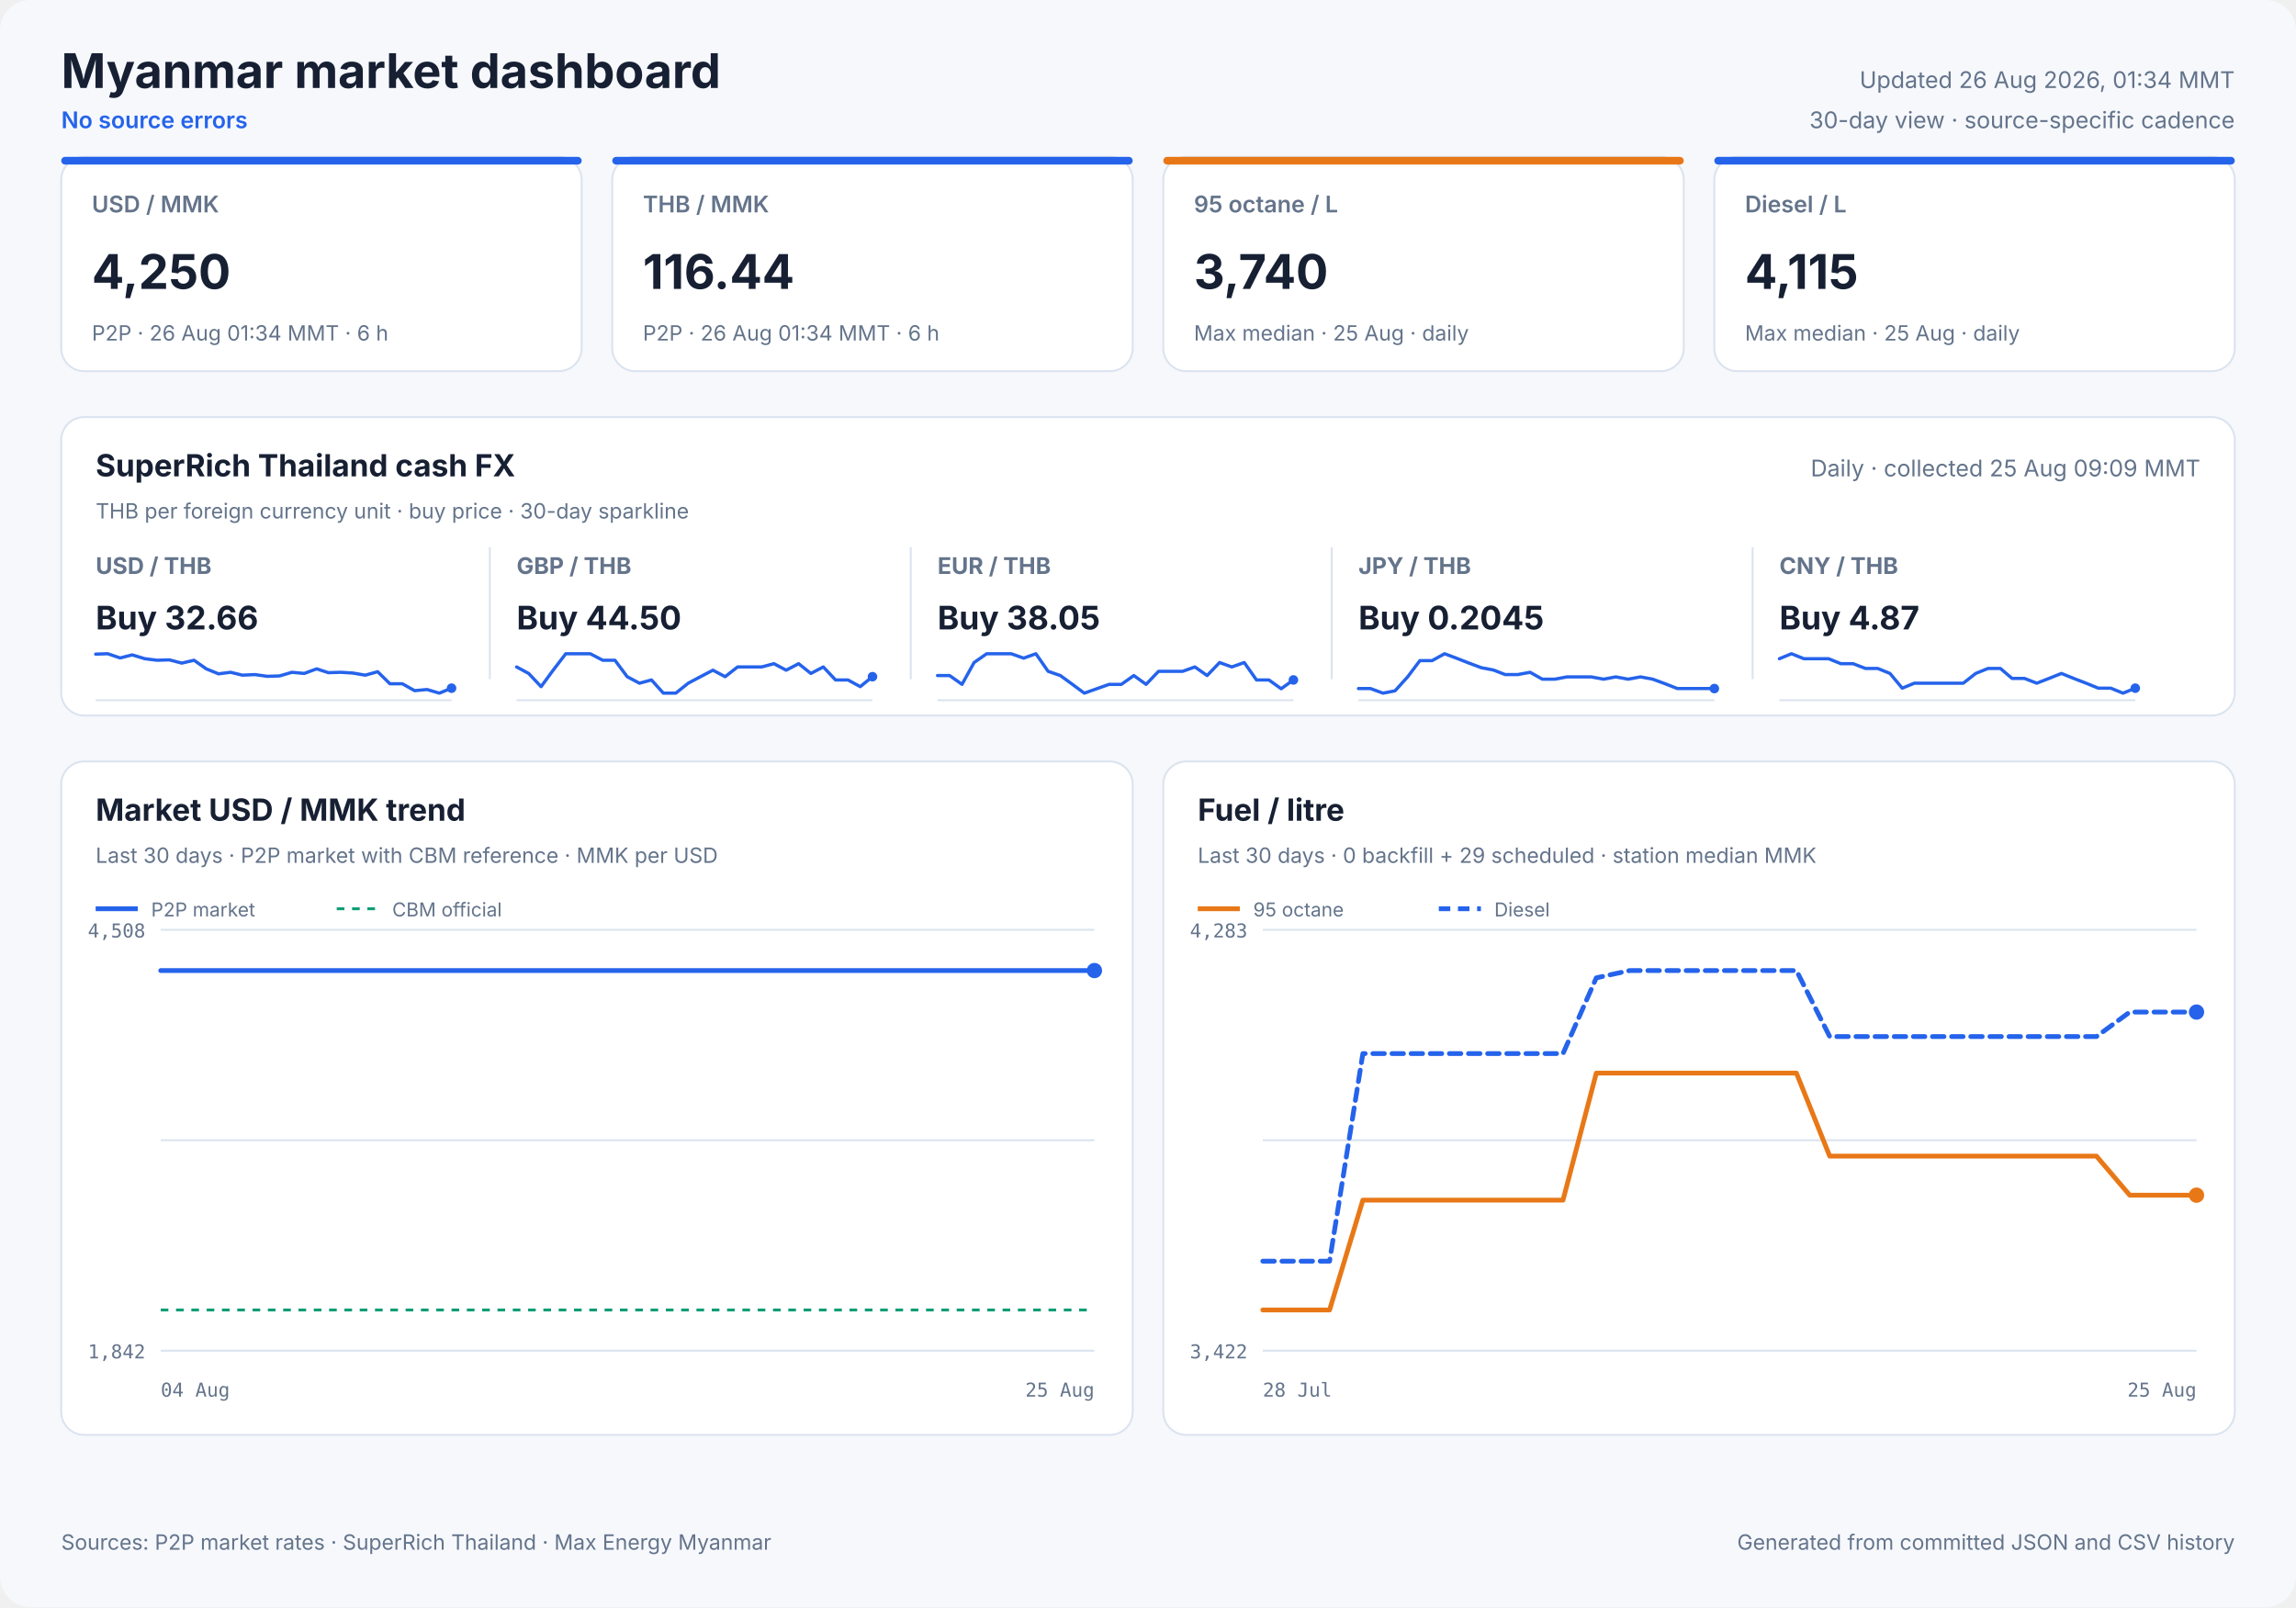
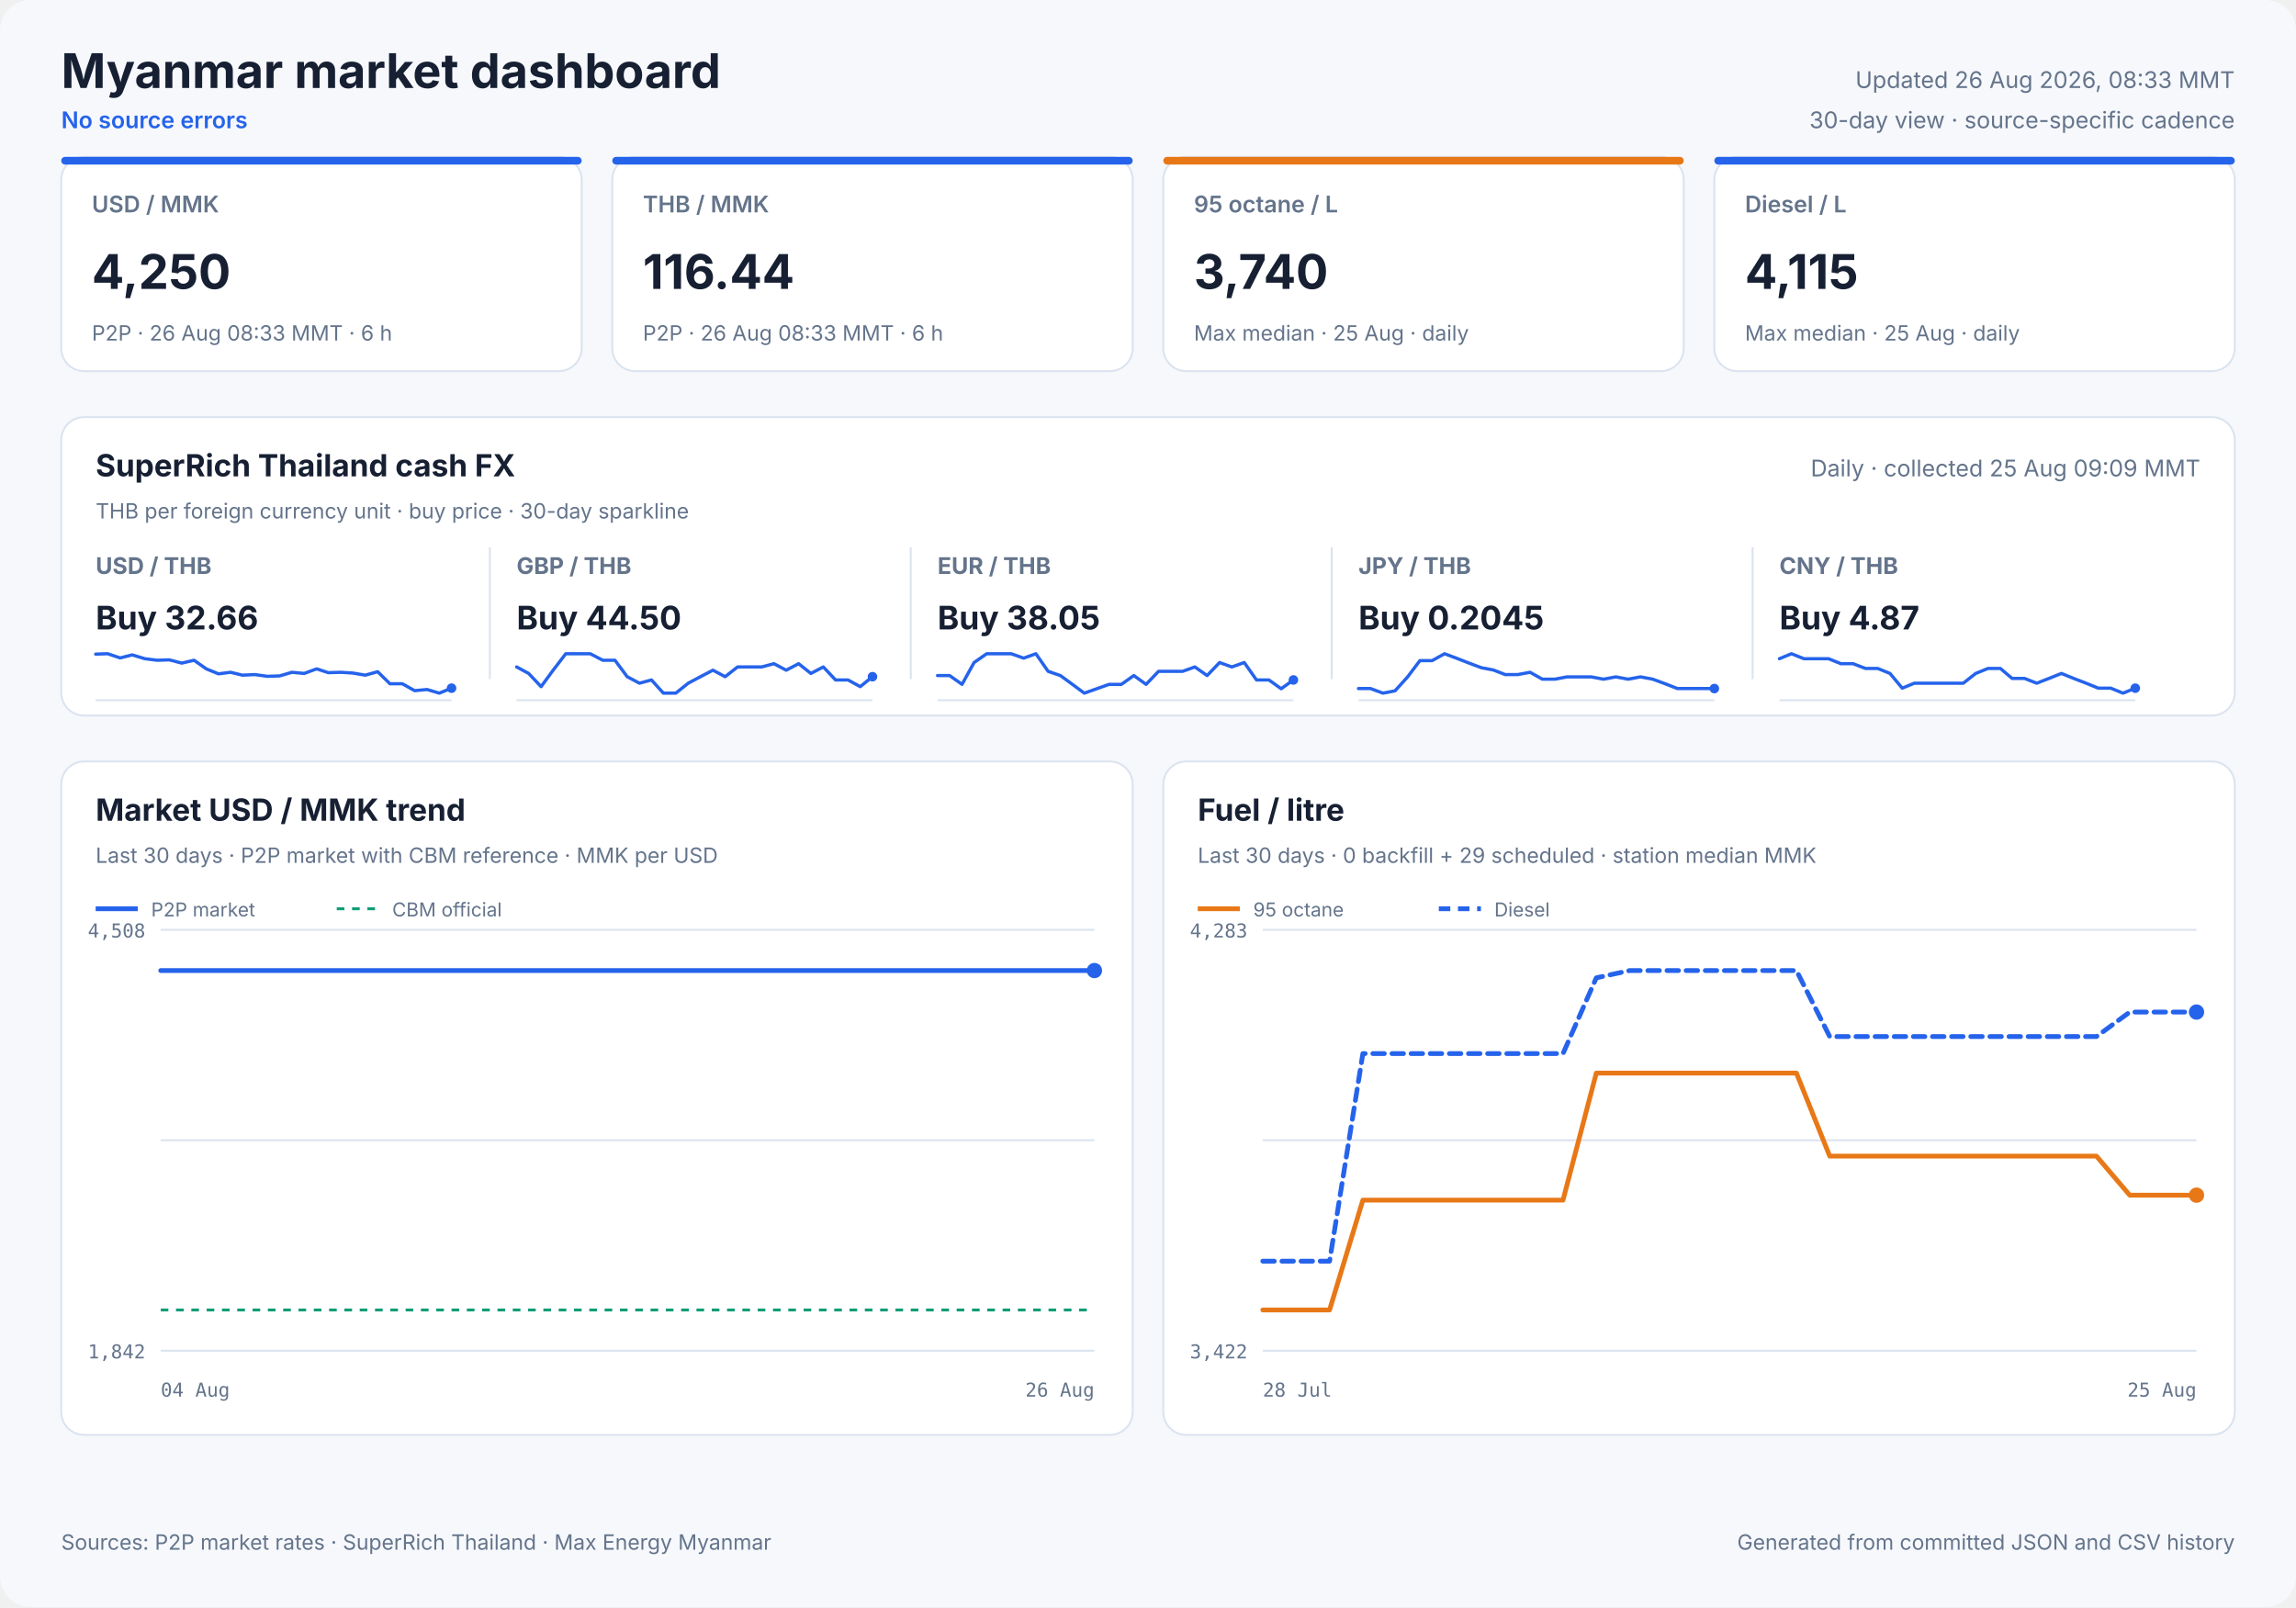
<svg xmlns="http://www.w3.org/2000/svg" width="1200" height="840" viewBox="0 0 1200 840" role="img">
  <style>
            text { font-family: Inter, ui-sans-serif, system-ui, -apple-system, sans-serif; fill: #172033; }
            .panel { fill: #ffffff; stroke: #dbe3ef; stroke-width: 1; }
            .title { font-size: 25px; font-weight: 700; }
            .freshness { font-size: 12px; fill: #64748b; }
            .status { font-size: 12px; fill: #2563eb; font-weight: 600; }
            .card-label { font-size: 12px; fill: #64748b; font-weight: 600; }
            .card-value { font-size: 25px; font-weight: 700; }
            .card-note { font-size: 11px; fill: #64748b; }
            .cash-pair { font-size: 12px; fill: #64748b; font-weight: 650; }
            .cash-value { font-size: 17px; font-weight: 700; }
            .cash-note { font-size: 11px; fill: #64748b; }
            .sparkline { stroke: #2563eb; stroke-width: 1.7; stroke-linecap: round; stroke-linejoin: round; }
            .sparkline-dot { fill: #2563eb; }
            .sparkline-baseline { stroke: #dbe3ef; stroke-width: 1; }
            .cash-sparkline-empty { font-size: 12px; fill: #94a3b8; }
            .panel-title { font-size: 16px; font-weight: 700; }
            .panel-subtitle { font-size: 11px; fill: #64748b; }
            .empty-title { font-size: 16px; font-weight: 650; fill: #64748b; }
            .empty-note { font-size: 12px; fill: #94a3b8; }
            .axis { font-size: 10px; fill: #64748b; font-family: ui-monospace, SFMono-Regular, monospace; }
            .legend { font-size: 10px; fill: #64748b; }
            .grid { stroke: #dbe3ef; stroke-width: 1; }
            .footer { font-size: 11px; fill: #64748b; }
        </style>
  <rect width="1200" height="840" rx="16" fill="#f6f8fc" />
  <text x="32" y="46" class="title" text-anchor="start">Myanmar market dashboard</text>
  <text x="32" y="67" class="status" text-anchor="start">No source errors</text>
-   <text x="1168" y="46" class="freshness" text-anchor="end">Updated 26 Aug 2026, 01:34 MMT</text>
+   <text x="1168" y="46" class="freshness" text-anchor="end">Updated 26 Aug 2026, 08:33 MMT</text>
  <text x="1168" y="67" class="freshness" text-anchor="end">30-day view · source-specific cadence</text>
  <rect x="32" y="82" width="272" height="112" rx="12" class="panel" />
  <rect x="32" y="82" width="272" height="4" rx="2" fill="#2563eb" />
  <text x="48" y="111" class="card-label" text-anchor="start">USD / MMK</text>
  <text x="48" y="151" class="card-value" text-anchor="start">4,250</text>
-   <text x="48" y="178" class="card-note" text-anchor="start">P2P · 26 Aug 01:34 MMT · 6 h</text>
+   <text x="48" y="178" class="card-note" text-anchor="start">P2P · 26 Aug 08:33 MMT · 6 h</text>
  <rect x="320" y="82" width="272" height="112" rx="12" class="panel" />
  <rect x="320" y="82" width="272" height="4" rx="2" fill="#2563eb" />
  <text x="336" y="111" class="card-label" text-anchor="start">THB / MMK</text>
  <text x="336" y="151" class="card-value" text-anchor="start">116.44</text>
-   <text x="336" y="178" class="card-note" text-anchor="start">P2P · 26 Aug 01:34 MMT · 6 h</text>
+   <text x="336" y="178" class="card-note" text-anchor="start">P2P · 26 Aug 08:33 MMT · 6 h</text>
  <rect x="608" y="82" width="272" height="112" rx="12" class="panel" />
  <rect x="608" y="82" width="272" height="4" rx="2" fill="#e87817" />
  <text x="624" y="111" class="card-label" text-anchor="start">95 octane / L</text>
  <text x="624" y="151" class="card-value" text-anchor="start">3,740</text>
  <text x="624" y="178" class="card-note" text-anchor="start">Max median · 25 Aug · daily</text>
  <rect x="896" y="82" width="272" height="112" rx="12" class="panel" />
  <rect x="896" y="82" width="272" height="4" rx="2" fill="#2563eb" />
  <text x="912" y="111" class="card-label" text-anchor="start">Diesel / L</text>
  <text x="912" y="151" class="card-value" text-anchor="start">4,115</text>
  <text x="912" y="178" class="card-note" text-anchor="start">Max median · 25 Aug · daily</text>
  <rect x="32" y="218" width="1136" height="156" rx="12" class="panel" />
  <text x="50" y="249" class="panel-title" text-anchor="start">SuperRich Thailand cash FX</text>
  <text x="50" y="271" class="panel-subtitle" text-anchor="start">THB per foreign currency unit · buy price · 30-day sparkline</text>
  <text x="1150" y="249" class="freshness" text-anchor="end">Daily · collected 25 Aug 09:09 MMT</text>
  <text x="50" y="300" class="cash-pair" text-anchor="start">USD / THB</text>
  <text x="50" y="329" class="cash-value" text-anchor="start">Buy 32.66</text>
  <line x1="50" y1="366.0" x2="236" y2="366.0" class="sparkline-baseline" />
  <polyline points="50.0,341.9 56.3,341.7 62.8,343.9 69.1,342.3 75.7,344.3 82.1,345.1 88.5,344.9 95.0,346.6 101.4,345.1 107.8,349.6 114.2,352.2 120.5,351.4 126.7,352.9 133.2,352.6 139.7,353.5 146.1,353.3 152.6,351.4 159.0,352.0 165.5,349.6 171.6,351.6 178.1,351.4 184.5,351.8 190.9,352.9 197.4,351.1 203.8,357.4 210.3,357.4 216.7,361.0 223.2,360.4 229.6,362.3 236.0,359.7" fill="none" class="sparkline" />
  <circle cx="236.0" cy="359.7" r="2.5" class="sparkline-dot" />
  <line x1="256" y1="286" x2="256" y2="355" class="grid" />
  <text x="270" y="300" class="cash-pair" text-anchor="start">GBP / THB</text>
  <text x="270" y="329" class="cash-value" text-anchor="start">Buy 44.50</text>
  <line x1="270" y1="366.0" x2="456" y2="366.0" class="sparkline-baseline" />
  <polyline points="270.0,348.6 276.3,352.0 282.8,358.9 289.1,350.3 295.7,341.7 302.1,341.7 308.5,341.7 315.0,345.1 321.4,345.1 327.8,353.7 334.2,357.1 340.5,355.4 346.7,362.3 353.2,362.3 359.7,357.1 366.1,353.7 372.6,350.3 379.0,353.7 385.5,348.6 391.6,348.6 398.1,348.6 404.5,346.9 410.9,350.3 417.4,346.9 423.8,352.0 430.3,348.6 436.7,355.4 443.2,355.4 449.6,358.9 456.0,353.7" fill="none" class="sparkline" />
  <circle cx="456.0" cy="353.7" r="2.5" class="sparkline-dot" />
  <line x1="476" y1="286" x2="476" y2="355" class="grid" />
  <text x="490" y="300" class="cash-pair" text-anchor="start">EUR / THB</text>
  <text x="490" y="329" class="cash-value" text-anchor="start">Buy 38.05</text>
  <line x1="490" y1="366.0" x2="676" y2="366.0" class="sparkline-baseline" />
  <polyline points="490.0,353.1 496.3,353.1 502.8,357.7 509.1,346.3 515.7,341.7 522.1,341.7 528.5,341.7 535.0,344.0 541.4,341.7 547.8,350.9 554.2,353.1 560.5,357.7 566.7,362.3 573.2,360.0 579.7,357.7 586.1,357.7 592.6,353.1 599.0,357.7 605.5,350.9 611.6,350.9 618.1,350.9 624.5,348.6 630.9,353.1 637.4,346.3 643.8,348.6 650.3,346.3 656.7,355.4 663.2,355.4 669.6,360.0 676.0,355.4" fill="none" class="sparkline" />
  <circle cx="676.0" cy="355.4" r="2.5" class="sparkline-dot" />
  <line x1="696" y1="286" x2="696" y2="355" class="grid" />
  <text x="710" y="300" class="cash-pair" text-anchor="start">JPY / THB</text>
  <text x="710" y="329" class="cash-value" text-anchor="start">Buy 0.2045</text>
  <line x1="710" y1="366.0" x2="896" y2="366.0" class="sparkline-baseline" />
  <polyline points="710.0,359.9 716.3,359.9 722.8,362.3 729.1,361.1 735.7,353.8 742.1,345.3 748.5,345.3 755.0,341.7 761.4,344.1 767.8,346.6 774.2,349.0 780.5,350.2 786.7,352.6 793.2,352.6 799.7,351.4 806.1,355.0 812.6,355.0 819.0,353.8 825.5,353.8 831.6,353.8 838.1,355.0 844.5,353.8 850.9,355.0 857.4,353.8 863.8,355.0 870.3,357.4 876.7,359.9 883.2,359.9 889.6,359.9 896.0,359.9" fill="none" class="sparkline" />
  <circle cx="896.0" cy="359.9" r="2.5" class="sparkline-dot" />
  <line x1="916" y1="286" x2="916" y2="355" class="grid" />
  <text x="930" y="300" class="cash-pair" text-anchor="start">CNY / THB</text>
  <text x="930" y="329" class="cash-value" text-anchor="start">Buy 4.87</text>
  <line x1="930" y1="366.0" x2="1116" y2="366.0" class="sparkline-baseline" />
  <polyline points="930.0,344.3 936.3,341.7 942.8,344.3 949.1,344.3 955.7,344.3 962.1,346.9 968.5,346.9 975.0,349.4 981.4,349.4 987.8,352.0 994.2,359.7 1000.5,357.1 1006.7,357.1 1013.2,357.1 1019.7,357.1 1026.1,357.1 1032.6,352.0 1039.0,349.4 1045.5,349.4 1051.6,354.6 1058.1,354.6 1064.5,357.1 1070.9,354.6 1077.4,352.0 1083.8,354.6 1090.3,357.1 1096.7,359.7 1103.2,359.7 1109.6,362.3 1116.0,359.7" fill="none" class="sparkline" />
  <circle cx="1116.0" cy="359.7" r="2.5" class="sparkline-dot" />
  <rect x="32" y="398" width="560" height="352" rx="12" class="panel" />
  <text x="50" y="429" class="panel-title" text-anchor="start">Market USD / MMK trend</text>
  <text x="50" y="451" class="panel-subtitle" text-anchor="start">Last 30 days · P2P market with CBM reference · MMK per USD</text>
  <line x1="84" y1="486.0" x2="572" y2="486.0" class="grid" />
  <line x1="84" y1="596.0" x2="572" y2="596.0" class="grid" />
  <line x1="84" y1="706.0" x2="572" y2="706.0" class="grid" />
  <text x="76" y="490" class="axis" text-anchor="end">4,508</text>
  <text x="76" y="710" class="axis" text-anchor="end">1,842</text>
  <text x="84" y="730" class="axis" text-anchor="start">04 Aug</text>
-   <text x="572" y="730" class="axis" text-anchor="end">25 Aug</text>
+   <text x="572" y="730" class="axis" text-anchor="end">26 Aug</text>
  <line x1="84" y1="684.7" x2="572" y2="684.7" stroke="#0f9d75" stroke-width="1.5" stroke-dasharray="4 4" />
-   <polyline points="84.0,507.3 89.1,507.3 96.4,507.3 101.7,507.3 107.0,507.3 112.1,507.3 119.5,507.3 124.8,507.3 130.0,507.3 139.3,507.3 142.2,507.3 146.5,507.3 152.1,507.3 157.6,507.3 164.3,507.3 169.1,507.3 174.8,507.3 180.3,507.3 187.5,507.3 192.2,507.3 197.9,507.3 203.4,507.3 210.6,507.3 215.9,507.3 221.4,507.3 226.7,507.3 233.5,507.3 238.5,507.3 244.4,507.3 257.0,507.3 261.8,507.3 267.5,507.3 272.9,507.3 280.1,507.3 284.9,507.3 290.5,507.3 295.9,507.3 303.2,507.3 307.8,507.3 313.5,507.3 318.9,507.3 325.1,507.3 330.1,507.3 335.8,507.3 341.4,507.3 348.2,507.3 353.1,507.3 358.9,507.3 364.4,507.3 371.3,507.3 376.5,507.3 382.0,507.3 387.7,507.3 394.2,507.3 399.3,507.3 405.1,507.3 410.7,507.3 417.3,507.3 422.3,507.3 428.2,507.3 433.6,507.3 440.3,507.3 445.4,507.3 451.3,507.3 456.8,507.3 463.5,507.3 468.5,507.3 474.3,507.3 479.8,507.3 486.4,507.3 491.4,507.3 497.1,507.3 502.7,507.3 509.6,507.3 514.4,507.3 520.2,507.3 525.7,507.3 532.6,507.3 537.9,507.3 543.5,507.3 549.0,507.3 555.5,507.3 560.6,507.3 566.5,507.3 572.0,507.3" fill="none" stroke="#2563eb" stroke-width="2.5" stroke-linecap="round" stroke-linejoin="round" />
+   <polyline points="84.0,507.3 89.0,507.3 96.2,507.3 101.5,507.3 106.7,507.3 111.7,507.3 119.1,507.3 124.3,507.3 129.4,507.3 138.5,507.3 141.4,507.3 145.6,507.3 151.2,507.3 156.6,507.3 163.2,507.3 168.0,507.3 173.6,507.3 179.0,507.3 186.1,507.3 190.7,507.3 196.4,507.3 201.8,507.3 208.9,507.3 214.1,507.3 219.5,507.3 224.8,507.3 231.5,507.3 236.4,507.3 242.2,507.3 254.7,507.3 259.4,507.3 265.0,507.3 270.3,507.3 277.5,507.3 282.1,507.3 287.7,507.3 293.1,507.3 300.2,507.3 304.8,507.3 310.4,507.3 315.7,507.3 321.8,507.3 326.7,507.3 332.4,507.3 337.9,507.3 344.7,507.3 349.5,507.3 355.2,507.3 360.6,507.3 367.4,507.3 372.6,507.3 378.0,507.3 383.5,507.3 390.0,507.3 395.0,507.3 400.8,507.3 406.3,507.3 412.8,507.3 417.8,507.3 423.5,507.3 428.9,507.3 435.5,507.3 440.5,507.3 446.3,507.3 451.8,507.3 458.3,507.3 463.3,507.3 469.0,507.3 474.4,507.3 480.9,507.3 485.9,507.3 491.5,507.3 497.0,507.3 503.8,507.3 508.6,507.3 514.3,507.3 519.7,507.3 526.5,507.3 531.7,507.3 537.3,507.3 542.7,507.3 549.2,507.3 554.2,507.3 559.9,507.3 565.4,507.3 572.0,507.3" fill="none" stroke="#2563eb" stroke-width="2.5" stroke-linecap="round" stroke-linejoin="round" />
  <circle cx="572.0" cy="507.3" r="4" fill="#2563eb" />
  <line x1="50" y1="475" x2="72" y2="475" stroke="#2563eb" stroke-width="2.5" />
  <text x="79" y="479" class="legend" text-anchor="start">P2P market</text>
  <line x1="176" y1="475" x2="198" y2="475" stroke="#0f9d75" stroke-width="1.5" stroke-dasharray="4 4" />
  <text x="205" y="479" class="legend" text-anchor="start">CBM official</text>
  <rect x="608" y="398" width="560" height="352" rx="12" class="panel" />
  <text x="626" y="429" class="panel-title" text-anchor="start">Fuel / litre</text>
  <text x="626" y="451" class="panel-subtitle" text-anchor="start">Last 30 days · 0 backfill + 29 scheduled · station median MMK</text>
  <line x1="660" y1="486.0" x2="1148" y2="486.0" class="grid" />
  <line x1="660" y1="596.0" x2="1148" y2="596.0" class="grid" />
  <line x1="660" y1="706.0" x2="1148" y2="706.0" class="grid" />
  <text x="652" y="490" class="axis" text-anchor="end">4,283</text>
  <text x="652" y="710" class="axis" text-anchor="end">3,422</text>
  <text x="660" y="730" class="axis" text-anchor="start">28 Jul</text>
  <text x="1148" y="730" class="axis" text-anchor="end">25 Aug</text>
  <polyline points="660.0,684.7 677.4,684.7 694.9,684.7 712.3,627.3 729.7,627.3 747.1,627.3 764.6,627.3 782.0,627.3 799.4,627.3 816.9,627.3 834.3,560.9 851.7,560.9 869.1,560.9 886.6,560.9 904.0,560.9 921.4,560.9 938.9,560.9 956.3,604.3 973.7,604.3 991.1,604.3 1008.6,604.3 1026.0,604.3 1043.4,604.3 1060.9,604.3 1078.3,604.3 1095.7,604.3 1113.1,624.7 1130.6,624.7 1148.0,624.7" fill="none" stroke="#e87817" stroke-width="2.5" stroke-linecap="round" stroke-linejoin="round" />
  <circle cx="1148.0" cy="624.7" r="4" fill="#e87817" />
  <line x1="626" y1="475" x2="648" y2="475" stroke="#e87817" stroke-width="2.5" />
  <text x="655" y="479" class="legend" text-anchor="start">95 octane</text>
  <polyline points="660.0,659.2 677.4,659.2 694.9,659.2 712.3,550.7 729.7,550.7 747.1,550.7 764.6,550.7 782.0,550.7 799.4,550.7 816.9,550.7 834.3,511.1 851.7,507.3 869.1,507.3 886.6,507.3 904.0,507.3 921.4,507.3 938.9,507.3 956.3,541.8 973.7,541.8 991.1,541.8 1008.6,541.8 1026.0,541.8 1043.4,541.8 1060.9,541.8 1078.3,541.8 1095.7,541.8 1113.1,529.0 1130.6,529.0 1148.0,529.0" fill="none" stroke="#2563eb" stroke-width="2.5" stroke-linecap="round" stroke-linejoin="round" stroke-dasharray="6 4" />
  <circle cx="1148.0" cy="529.0" r="4" fill="#2563eb" />
  <line x1="752" y1="475" x2="774" y2="475" stroke="#2563eb" stroke-width="2.5" stroke-dasharray="6 4" />
  <text x="781" y="479" class="legend" text-anchor="start">Diesel</text>
  <text x="32" y="810" class="footer" text-anchor="start">Sources: P2P market rates · SuperRich Thailand · Max Energy Myanmar</text>
  <text x="1168" y="810" class="footer" text-anchor="end">Generated from committed JSON and CSV history</text>
</svg>
